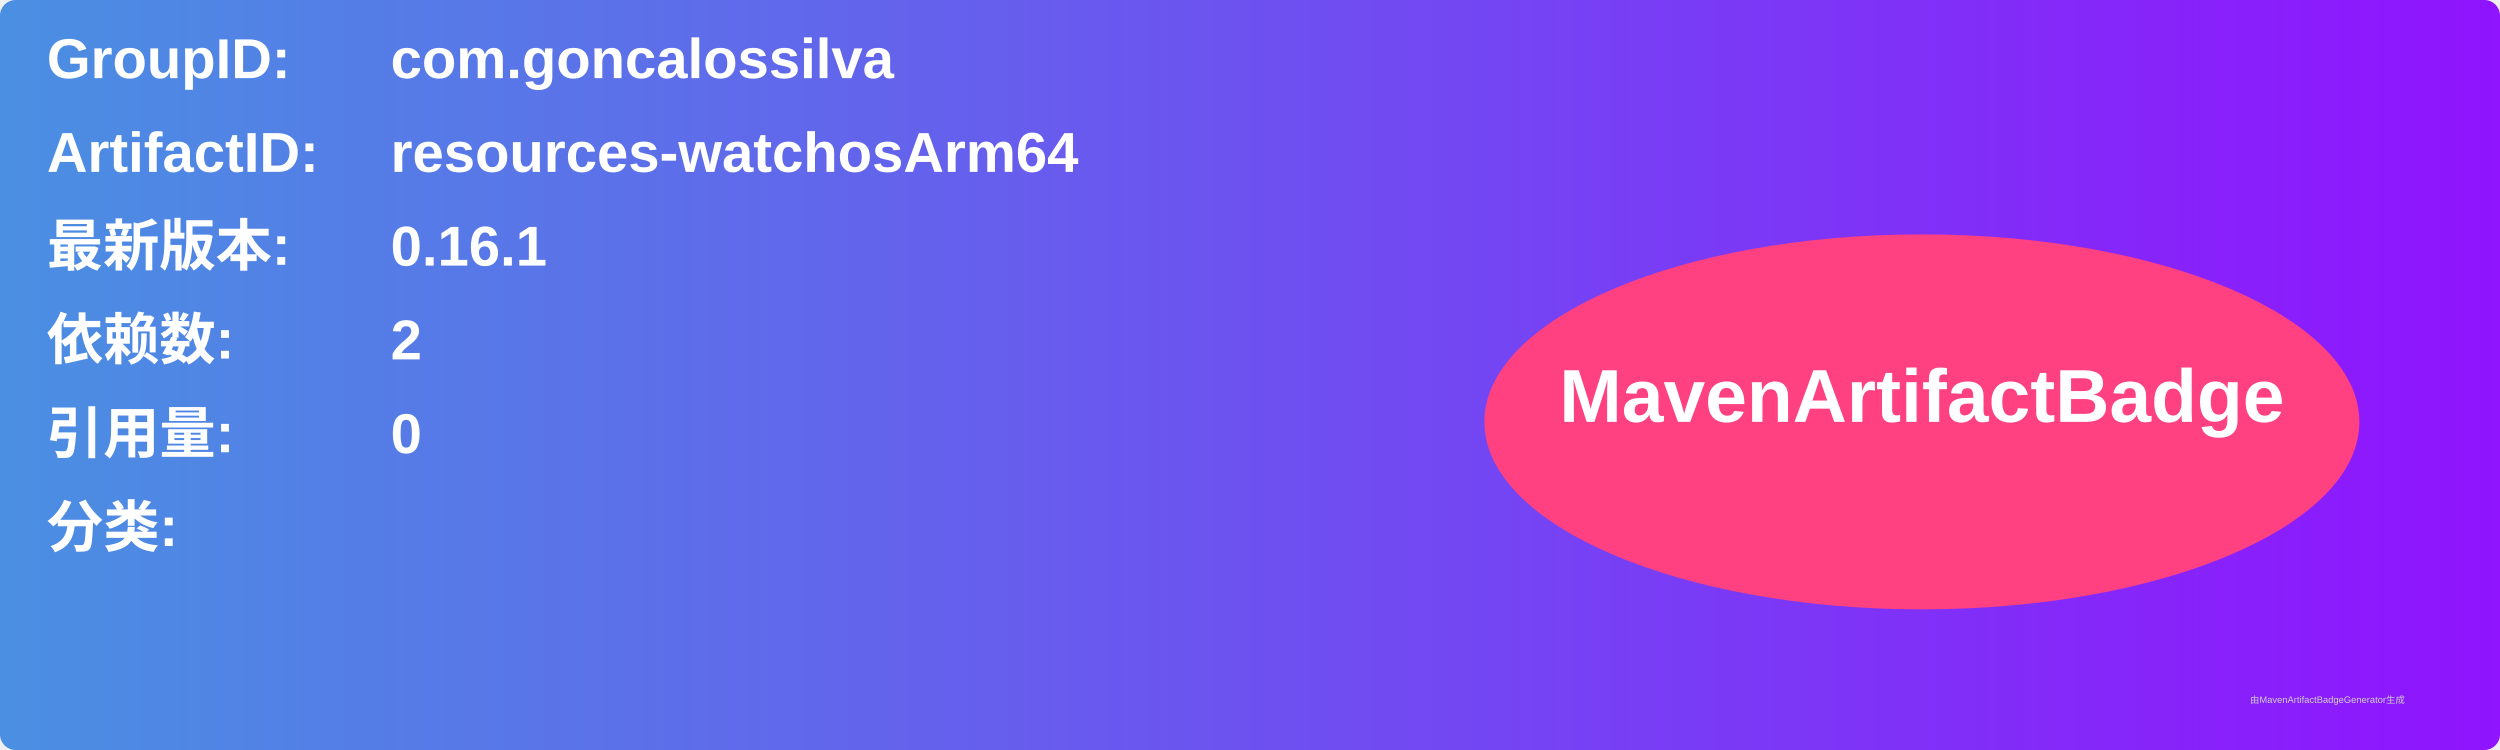
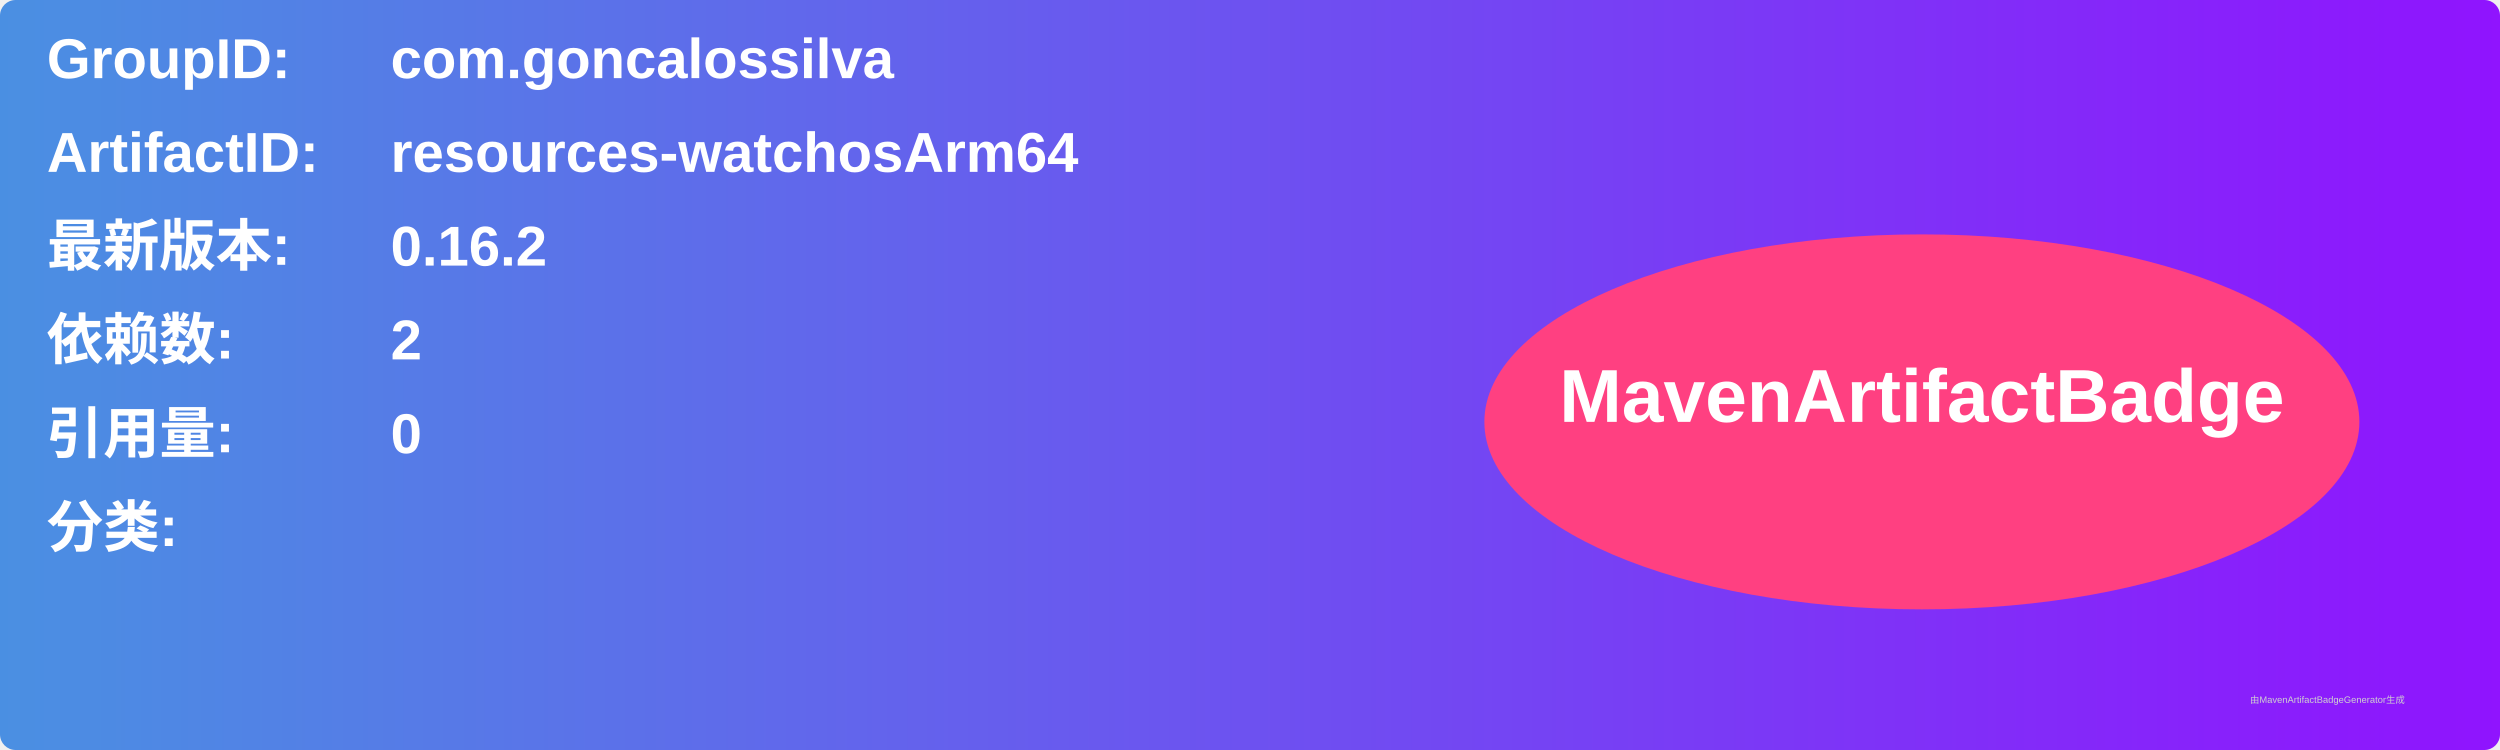
<svg xmlns="http://www.w3.org/2000/svg" width="800" height="240" viewBox="0 0 800 240">
  <linearGradient id="grad" x1="0%" y1="0%" x2="100%" y2="0%">
    <stop offset="0%" stop-color="#4a90e2" />
    <stop offset="100%" stop-color="#9013fe" />
  </linearGradient>
  <rect width="100%" height="100%" rx="5" ry="5" fill="url(#grad)" />
  <g transform="translate(15, 15)">
    <text x="0" y="10" font-family="Arial" font-size="18" fill="white" font-weight="bold" width="260">GroupID:</text>
    <text x="110" y="10" font-family="Arial" font-size="18" fill="white" font-weight="bold" width="460">com.goncalossilva</text>
    <text x="0" y="40" font-family="Arial" font-size="18" fill="white" font-weight="bold" width="260">ArtifactID:</text>
    <text x="110" y="40" font-family="Arial" font-size="18" fill="white" font-weight="bold" width="460">resources-watchosArm64</text>
    <text x="0" y="70" font-family="Arial" font-size="18" fill="white" font-weight="bold">最新版本:</text>
    <text x="110" y="70" font-family="Arial" font-size="18" fill="white" font-weight="bold">
-       <tspan font-weight="bold">0.16.1</tspan>
+       <tspan font-weight="bold">0.16.2</tspan>
    </text>
    <text x="0" y="100" font-family="Arial" font-size="18" fill="white" font-weight="bold">依赖数: </text>
    <text x="110" y="100" font-family="Arial" font-size="18" fill="white">
      <tspan font-weight="bold">2</tspan>
    </text>
    <text x="0" y="130" font-family="Arial" font-size="18" fill="white" font-weight="bold">引用量: </text>
    <text x="110" y="130" font-family="Arial" font-size="18" fill="white">
      <tspan font-weight="bold">0</tspan>
    </text>
    <text x="0" y="160" font-family="Arial" font-size="18" fill="white" font-weight="bold">分类:</text>
    <text x="10" y="190" font-family="Arial" font-size="10" fill="white">
      <tspan font-weight="bold" />
    </text>
    <ellipse cx="600" cy="120" rx="140" ry="60" fill="#ff4081" />
    <text x="600" y="120" text-anchor="middle" font-family="Arial" font-size="24" fill="white" font-weight="bold">MavenArtifactBadge</text>
  </g>
  <text x="720" y="225" font-family="Arial" font-size="3" fill="#d0d0d0">由MavenArtifactBadgeGenerator生成</text>
</svg>
